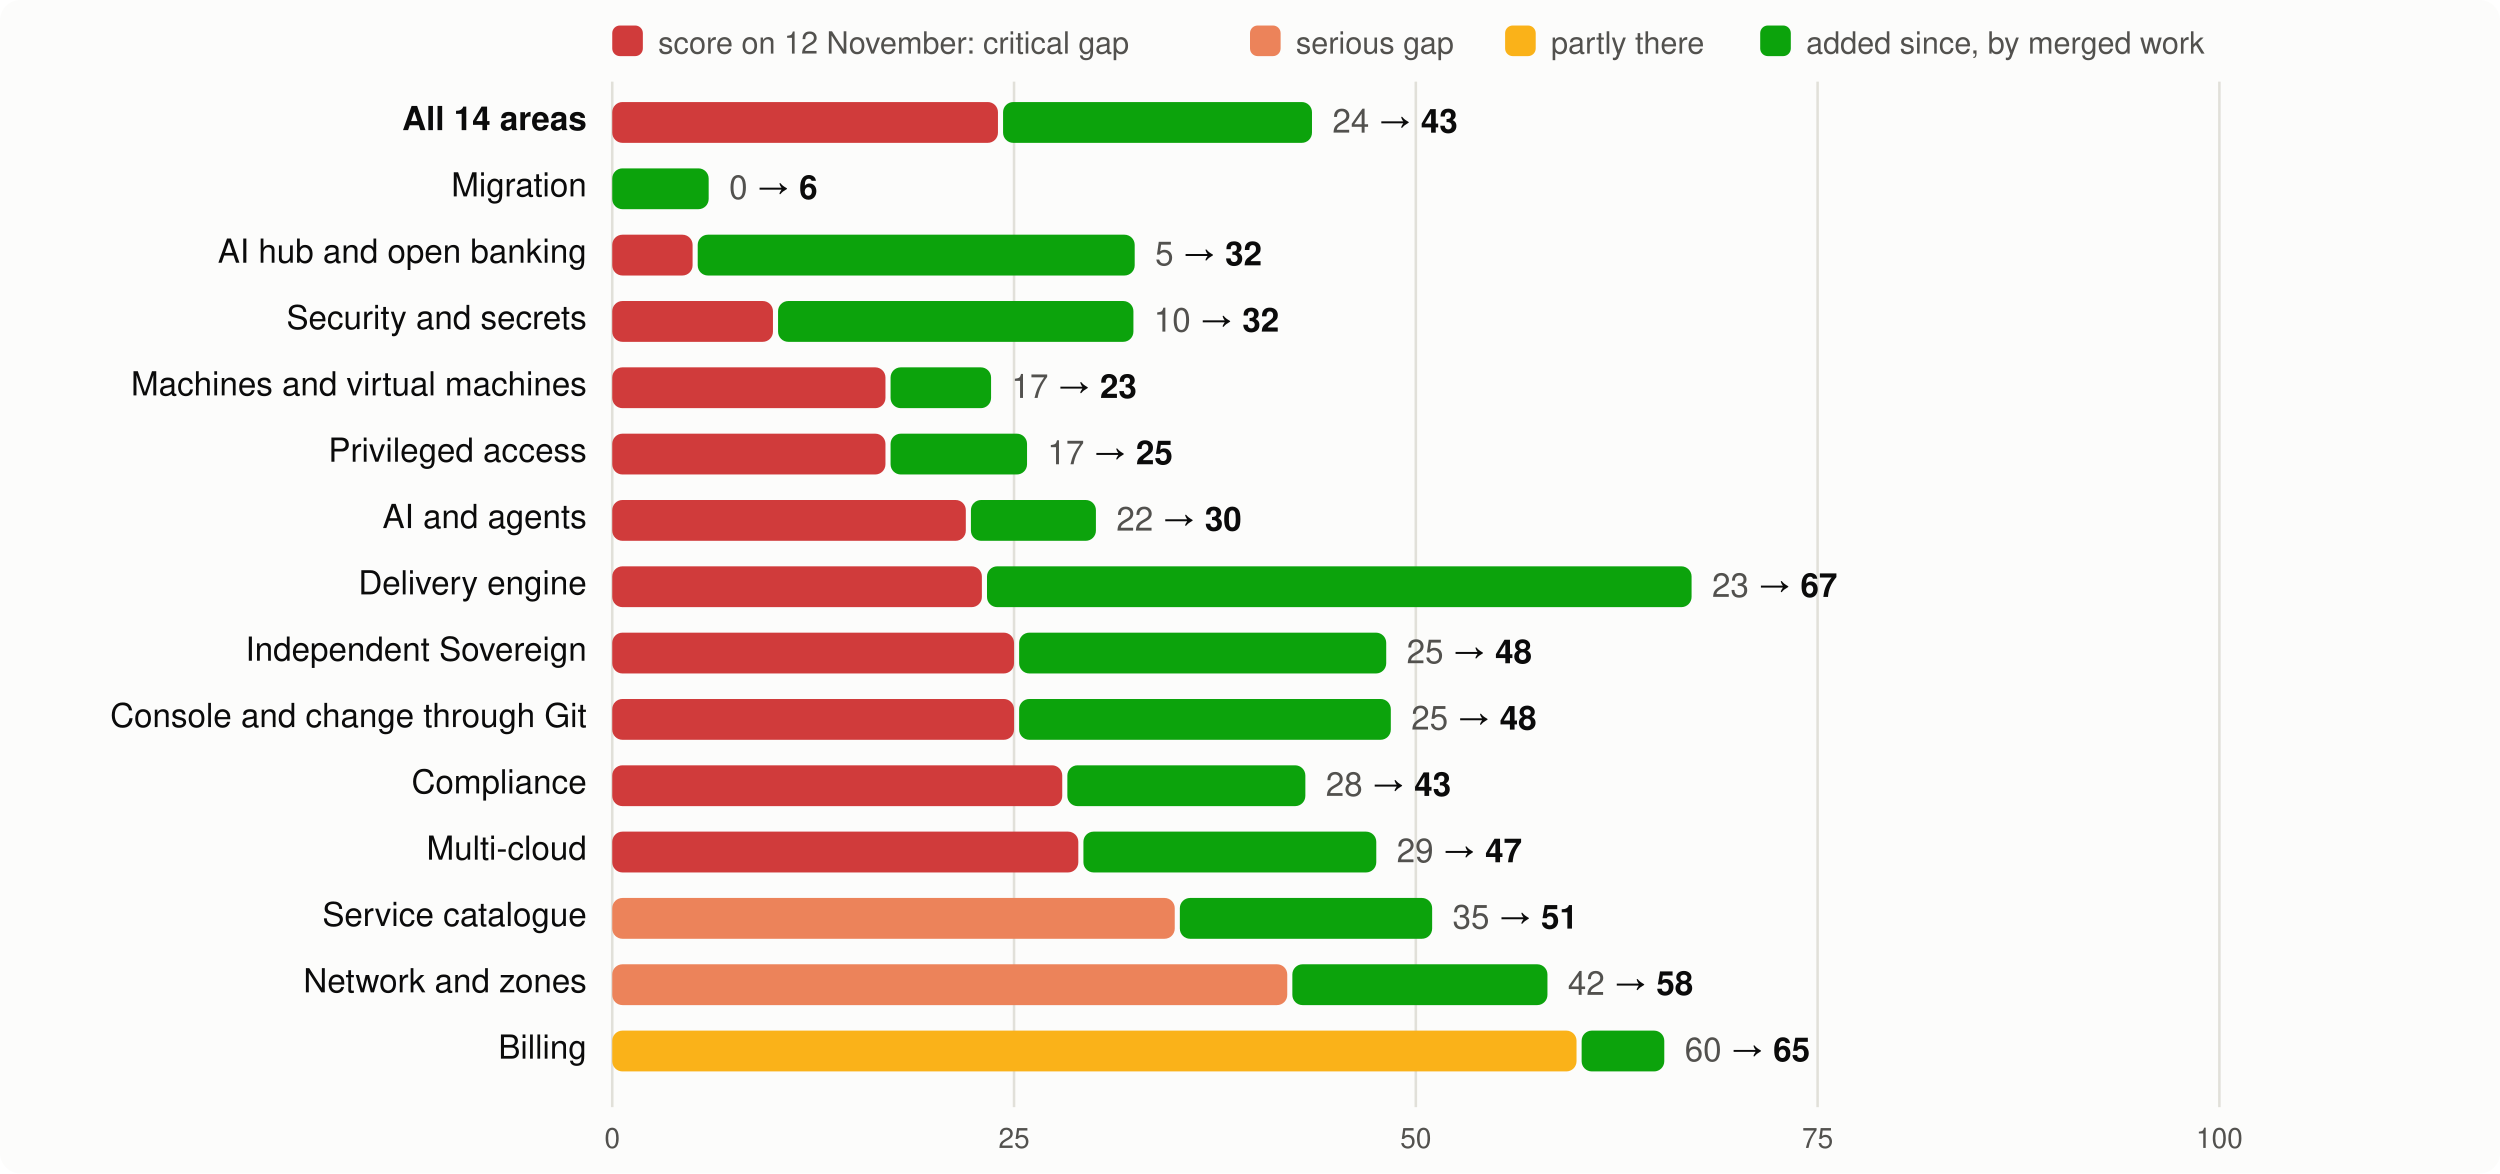
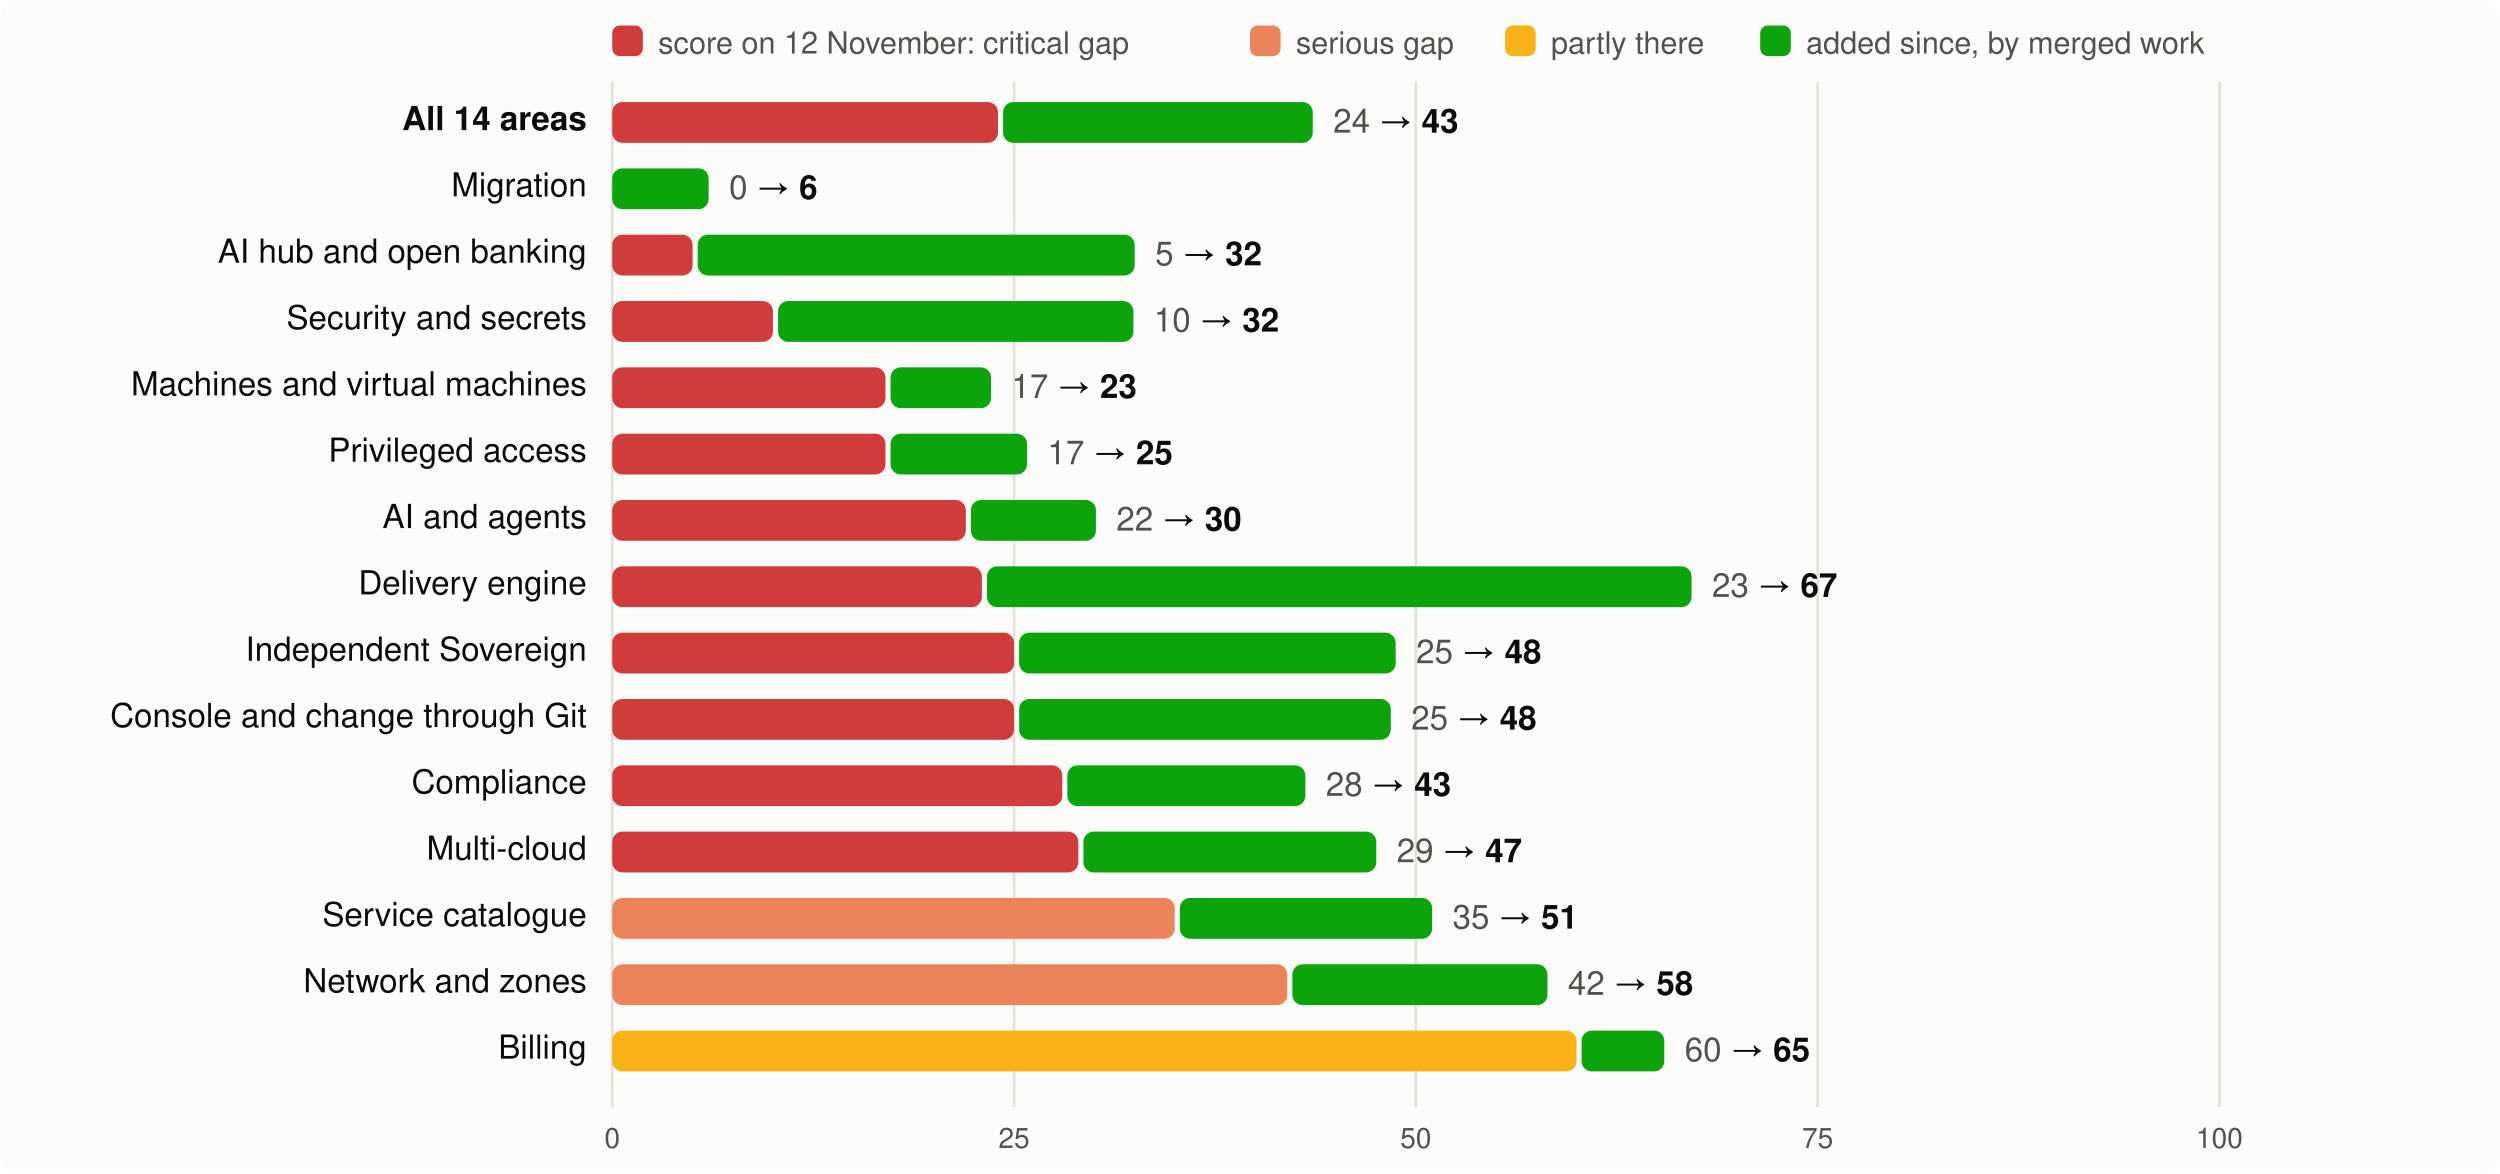
<svg xmlns="http://www.w3.org/2000/svg" viewBox="0 0 980 460" width="980" height="460" font-family="system-ui,-apple-system,Segoe UI,Helvetica,Arial,sans-serif" font-size="13">
  <rect width="980" height="460" rx="8" fill="#fcfcfb" />
  <rect x="240" y="10" width="12" height="12" rx="3" fill="#d03b3b" />
  <text x="258" y="21" fill="#52514e" font-size="12">score on 12 November: critical gap</text>
  <rect x="490" y="10" width="12" height="12" rx="3" fill="#ec835a" />
  <text x="508" y="21" fill="#52514e" font-size="12">serious gap</text>
  <rect x="590" y="10" width="12" height="12" rx="3" fill="#fab219" />
  <text x="608" y="21" fill="#52514e" font-size="12">partly there</text>
  <rect x="690" y="10" width="12" height="12" rx="3" fill="#0ca30c" />
  <text x="708" y="21" fill="#52514e" font-size="12">added since, by merged work</text>
  <line x1="240.0" x2="240.0" y1="32" y2="434" stroke="#e1e0d9" />
  <text x="240.0" y="450" text-anchor="middle" fill="#52514e" font-size="11">0</text>
  <line x1="397.5" x2="397.5" y1="32" y2="434" stroke="#e1e0d9" />
  <text x="397.5" y="450" text-anchor="middle" fill="#52514e" font-size="11">25</text>
  <line x1="555.0" x2="555.0" y1="32" y2="434" stroke="#e1e0d9" />
  <text x="555.0" y="450" text-anchor="middle" fill="#52514e" font-size="11">50</text>
  <line x1="712.5" x2="712.5" y1="32" y2="434" stroke="#e1e0d9" />
  <text x="712.5" y="450" text-anchor="middle" fill="#52514e" font-size="11">75</text>
  <line x1="870.0" x2="870.0" y1="32" y2="434" stroke="#e1e0d9" />
  <text x="870.0" y="450" text-anchor="middle" fill="#52514e" font-size="11">100</text>
  <text x="230" y="51" text-anchor="end" fill="#0b0b0b" font-weight="600">All 14 areas</text>
  <rect x="240" y="40" width="151.2" height="16" rx="4" fill="#d03b3b" />
-   <rect x="393.2" y="40" width="121.1" height="16" rx="4" fill="#0ca30c" />
-   <text x="522.3" y="52" fill="#0b0b0b">
+   <rect x="393.2" y="40" width="121.4" height="16" rx="4" fill="#0ca30c" />
+   <text x="522.6" y="52" fill="#0b0b0b">
    <tspan fill="#52514e">24</tspan> → <tspan font-weight="600">43</tspan>
  </text>
  <text x="230" y="77" text-anchor="end" fill="#0b0b0b" font-weight="400">Migration</text>
  <rect x="240.0" y="66" width="37.8" height="16" rx="4" fill="#0ca30c" />
  <text x="285.8" y="78" fill="#0b0b0b">
    <tspan fill="#52514e">0</tspan> → <tspan font-weight="600">6</tspan>
  </text>
  <text x="230" y="103" text-anchor="end" fill="#0b0b0b" font-weight="400">AI hub and open banking</text>
  <rect x="240" y="92" width="31.5" height="16" rx="4" fill="#d03b3b" />
  <rect x="273.5" y="92" width="171.3" height="16" rx="4" fill="#0ca30c" />
  <text x="452.8" y="104" fill="#0b0b0b">
    <tspan fill="#52514e">5</tspan> → <tspan font-weight="600">32</tspan>
  </text>
  <text x="230" y="129" text-anchor="end" fill="#0b0b0b" font-weight="400">Security and secrets</text>
  <rect x="240" y="118" width="63.0" height="16" rx="4" fill="#d03b3b" />
  <rect x="305.0" y="118" width="139.3" height="16" rx="4" fill="#0ca30c" />
  <text x="452.3" y="130" fill="#0b0b0b">
    <tspan fill="#52514e">10</tspan> → <tspan font-weight="600">32</tspan>
  </text>
  <text x="230" y="155" text-anchor="end" fill="#0b0b0b" font-weight="400">Machines and virtual machines</text>
  <rect x="240" y="144" width="107.1" height="16" rx="4" fill="#d03b3b" />
  <rect x="349.1" y="144" width="39.4" height="16" rx="4" fill="#0ca30c" />
  <text x="396.5" y="156" fill="#0b0b0b">
    <tspan fill="#52514e">17</tspan> → <tspan font-weight="600">23</tspan>
  </text>
  <text x="230" y="181" text-anchor="end" fill="#0b0b0b" font-weight="400">Privileged access</text>
  <rect x="240" y="170" width="107.1" height="16" rx="4" fill="#d03b3b" />
  <rect x="349.1" y="170" width="53.5" height="16" rx="4" fill="#0ca30c" />
  <text x="410.6" y="182" fill="#0b0b0b">
    <tspan fill="#52514e">17</tspan> → <tspan font-weight="600">25</tspan>
  </text>
  <text x="230" y="207" text-anchor="end" fill="#0b0b0b" font-weight="400">AI and agents</text>
  <rect x="240" y="196" width="138.6" height="16" rx="4" fill="#d03b3b" />
  <rect x="380.6" y="196" width="49.0" height="16" rx="4" fill="#0ca30c" />
  <text x="437.6" y="208" fill="#0b0b0b">
    <tspan fill="#52514e">22</tspan> → <tspan font-weight="600">30</tspan>
  </text>
  <text x="230" y="233" text-anchor="end" fill="#0b0b0b" font-weight="400">Delivery engine</text>
  <rect x="240" y="222" width="144.9" height="16" rx="4" fill="#d03b3b" />
  <rect x="386.9" y="222" width="276.2" height="16" rx="4" fill="#0ca30c" />
  <text x="671.1" y="234" fill="#0b0b0b">
    <tspan fill="#52514e">23</tspan> → <tspan font-weight="600">67</tspan>
  </text>
  <text x="230" y="259" text-anchor="end" fill="#0b0b0b" font-weight="400">Independent Sovereign</text>
  <rect x="240" y="248" width="157.5" height="16" rx="4" fill="#d03b3b" />
-   <rect x="399.5" y="248" width="143.9" height="16" rx="4" fill="#0ca30c" />
-   <text x="551.4" y="260" fill="#0b0b0b">
+   <rect x="399.5" y="248" width="147.6" height="16" rx="4" fill="#0ca30c" />
+   <text x="555.1" y="260" fill="#0b0b0b">
    <tspan fill="#52514e">25</tspan> → <tspan font-weight="600">48</tspan>
  </text>
  <text x="230" y="285" text-anchor="end" fill="#0b0b0b" font-weight="400">Console and change through Git</text>
  <rect x="240" y="274" width="157.5" height="16" rx="4" fill="#d03b3b" />
  <rect x="399.5" y="274" width="145.7" height="16" rx="4" fill="#0ca30c" />
  <text x="553.2" y="286" fill="#0b0b0b">
    <tspan fill="#52514e">25</tspan> → <tspan font-weight="600">48</tspan>
  </text>
  <text x="230" y="311" text-anchor="end" fill="#0b0b0b" font-weight="400">Compliance</text>
  <rect x="240" y="300" width="176.4" height="16" rx="4" fill="#d03b3b" />
  <rect x="418.4" y="300" width="93.3" height="16" rx="4" fill="#0ca30c" />
  <text x="519.7" y="312" fill="#0b0b0b">
    <tspan fill="#52514e">28</tspan> → <tspan font-weight="600">43</tspan>
  </text>
  <text x="230" y="337" text-anchor="end" fill="#0b0b0b" font-weight="400">Multi-cloud</text>
  <rect x="240" y="326" width="182.7" height="16" rx="4" fill="#d03b3b" />
  <rect x="424.7" y="326" width="114.8" height="16" rx="4" fill="#0ca30c" />
  <text x="547.5" y="338" fill="#0b0b0b">
    <tspan fill="#52514e">29</tspan> → <tspan font-weight="600">47</tspan>
  </text>
  <text x="230" y="363" text-anchor="end" fill="#0b0b0b" font-weight="400">Service catalogue</text>
  <rect x="240" y="352" width="220.5" height="16" rx="4" fill="#ec835a" />
  <rect x="462.5" y="352" width="98.9" height="16" rx="4" fill="#0ca30c" />
  <text x="569.4" y="364" fill="#0b0b0b">
    <tspan fill="#52514e">35</tspan> → <tspan font-weight="600">51</tspan>
  </text>
  <text x="230" y="389" text-anchor="end" fill="#0b0b0b" font-weight="400">Network and zones</text>
  <rect x="240" y="378" width="264.6" height="16" rx="4" fill="#ec835a" />
  <rect x="506.6" y="378" width="100.0" height="16" rx="4" fill="#0ca30c" />
  <text x="614.6" y="390" fill="#0b0b0b">
    <tspan fill="#52514e">42</tspan> → <tspan font-weight="600">58</tspan>
  </text>
  <text x="230" y="415" text-anchor="end" fill="#0b0b0b" font-weight="400">Billing</text>
  <rect x="240" y="404" width="378.0" height="16" rx="4" fill="#fab219" />
  <rect x="620.0" y="404" width="32.4" height="16" rx="4" fill="#0ca30c" />
  <text x="660.4" y="416" fill="#0b0b0b">
    <tspan fill="#52514e">60</tspan> → <tspan font-weight="600">65</tspan>
  </text>
</svg>
